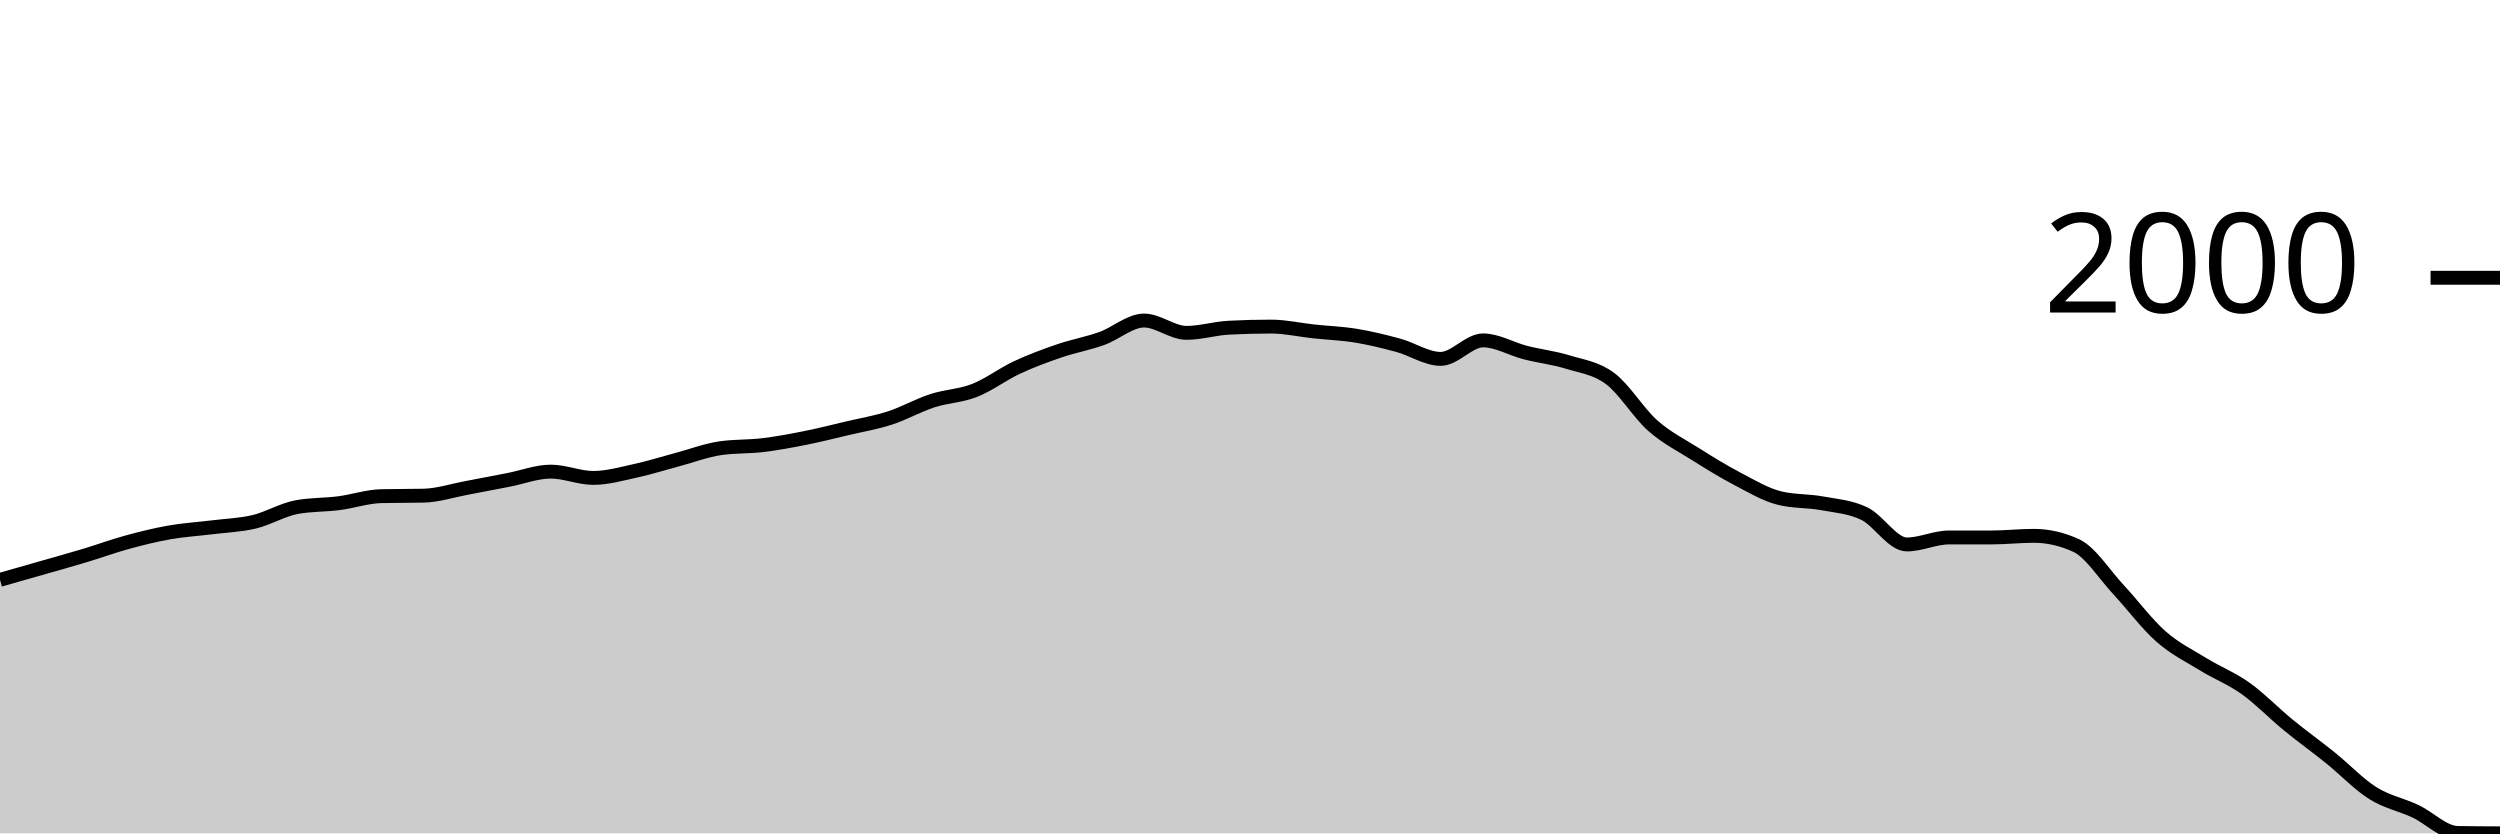
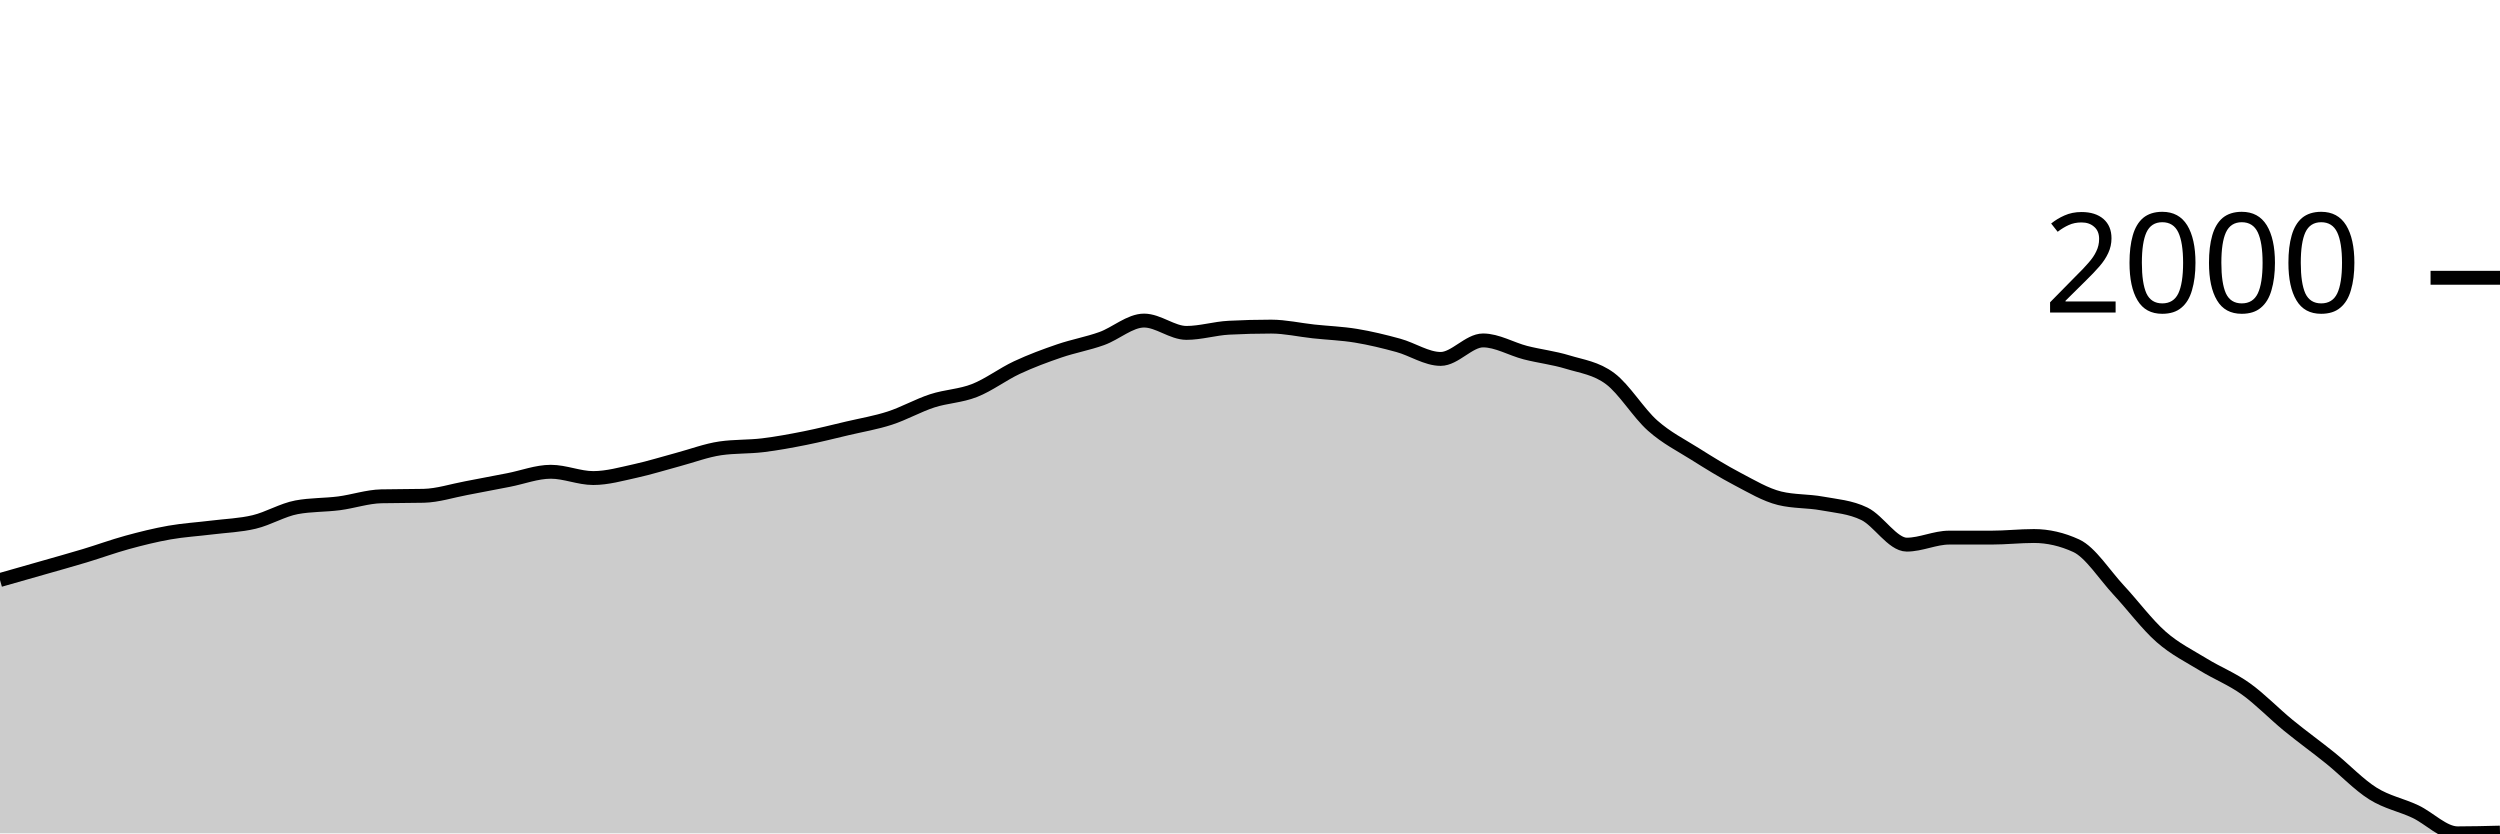
<svg xmlns="http://www.w3.org/2000/svg" viewBox="0 0 180 60">
  <g transform="translate(0,20)">
-     <path class="area" fill="rgba(0, 0, 0, 0.2)" d="M0,21.748C1.017,21.459,2.034,21.17,3.051,20.878C4.068,20.587,5.085,20.306,6.102,20C7.119,19.694,8.136,19.32,9.153,19.042C10.169,18.764,11.186,18.511,12.203,18.332C13.22,18.153,14.237,18.095,15.254,17.968C16.271,17.841,17.288,17.811,18.305,17.569C19.322,17.326,20.339,16.702,21.356,16.513C22.373,16.324,23.39,16.361,24.407,16.229C25.424,16.097,26.441,15.747,27.458,15.723C28.475,15.699,29.492,15.711,30.508,15.688C31.525,15.664,32.542,15.327,33.559,15.138C34.576,14.948,35.593,14.749,36.61,14.552C37.627,14.355,38.644,13.957,39.661,13.957C40.678,13.957,41.695,14.41,42.712,14.41C43.729,14.41,44.746,14.117,45.763,13.895C46.78,13.673,47.797,13.35,48.814,13.079C49.831,12.808,50.847,12.419,51.864,12.272C52.881,12.124,53.898,12.172,54.915,12.05C55.932,11.927,56.949,11.738,57.966,11.535C58.983,11.332,60,11.074,61.017,10.834C62.034,10.594,63.051,10.427,64.068,10.098C65.085,9.768,66.102,9.187,67.119,8.855C68.136,8.524,69.153,8.509,70.169,8.11C71.186,7.711,72.203,6.934,73.22,6.46C74.237,5.985,75.254,5.609,76.271,5.262C77.288,4.914,78.305,4.738,79.322,4.374C80.339,4.011,81.356,3.079,82.373,3.079C83.39,3.079,84.407,3.966,85.424,3.966C86.441,3.966,87.458,3.647,88.475,3.594C89.492,3.54,90.508,3.514,91.525,3.514C92.542,3.514,93.559,3.75,94.576,3.86C95.593,3.969,96.61,4.003,97.627,4.17C98.644,4.337,99.661,4.584,100.678,4.862C101.695,5.14,102.712,5.839,103.729,5.839C104.746,5.839,105.763,4.508,106.78,4.508C107.797,4.508,108.814,5.126,109.831,5.386C110.847,5.646,111.864,5.757,112.881,6.069C113.898,6.381,114.915,6.498,115.932,7.258C116.949,8.018,117.966,9.728,118.983,10.63C120,11.532,121.017,12.03,122.034,12.671C123.051,13.311,124.068,13.94,125.085,14.472C126.102,15.004,127.119,15.617,128.136,15.865C129.153,16.114,130.169,16.051,131.186,16.238C132.203,16.424,133.22,16.489,134.237,16.983C135.254,17.477,136.271,19.201,137.288,19.201C138.305,19.201,139.322,18.696,140.339,18.696C141.356,18.696,142.373,18.696,143.39,18.696C144.407,18.696,145.424,18.58,146.441,18.58C147.458,18.58,148.475,18.814,149.492,19.281C150.508,19.749,151.525,21.375,152.542,22.467C153.559,23.558,154.576,24.935,155.593,25.83C156.61,26.724,157.627,27.211,158.644,27.835C159.661,28.459,160.678,28.848,161.695,29.574C162.712,30.3,163.729,31.359,164.746,32.192C165.763,33.024,166.78,33.75,167.797,34.57C168.814,35.389,169.831,36.469,170.847,37.107C171.864,37.746,172.881,37.925,173.898,38.403C174.915,38.881,175.932,39.956,176.949,39.973C177.966,39.991,178.983,39.996,180,40L180,40C178.983,40,177.966,40,176.949,40C175.932,40,174.915,40,173.898,40C172.881,40,171.864,40,170.847,40C169.831,40,168.814,40,167.797,40C166.78,40,165.763,40,164.746,40C163.729,40,162.712,40,161.695,40C160.678,40,159.661,40,158.644,40C157.627,40,156.61,40,155.593,40C154.576,40,153.559,40,152.542,40C151.525,40,150.508,40,149.492,40C148.475,40,147.458,40,146.441,40C145.424,40,144.407,40,143.39,40C142.373,40,141.356,40,140.339,40C139.322,40,138.305,40,137.288,40C136.271,40,135.254,40,134.237,40C133.22,40,132.203,40,131.186,40C130.169,40,129.153,40,128.136,40C127.119,40,126.102,40,125.085,40C124.068,40,123.051,40,122.034,40C121.017,40,120,40,118.983,40C117.966,40,116.949,40,115.932,40C114.915,40,113.898,40,112.881,40C111.864,40,110.847,40,109.831,40C108.814,40,107.797,40,106.78,40C105.763,40,104.746,40,103.729,40C102.712,40,101.695,40,100.678,40C99.661,40,98.644,40,97.627,40C96.61,40,95.593,40,94.576,40C93.559,40,92.542,40,91.525,40C90.508,40,89.492,40,88.475,40C87.458,40,86.441,40,85.424,40C84.407,40,83.39,40,82.373,40C81.356,40,80.339,40,79.322,40C78.305,40,77.288,40,76.271,40C75.254,40,74.237,40,73.22,40C72.203,40,71.186,40,70.169,40C69.153,40,68.136,40,67.119,40C66.102,40,65.085,40,64.068,40C63.051,40,62.034,40,61.017,40C60,40,58.983,40,57.966,40C56.949,40,55.932,40,54.915,40C53.898,40,52.881,40,51.864,40C50.847,40,49.831,40,48.814,40C47.797,40,46.78,40,45.763,40C44.746,40,43.729,40,42.712,40C41.695,40,40.678,40,39.661,40C38.644,40,37.627,40,36.61,40C35.593,40,34.576,40,33.559,40C32.542,40,31.525,40,30.508,40C29.492,40,28.475,40,27.458,40C26.441,40,25.424,40,24.407,40C23.39,40,22.373,40,21.356,40C20.339,40,19.322,40,18.305,40C17.288,40,16.271,40,15.254,40C14.237,40,13.22,40,12.203,40C11.186,40,10.169,40,9.153,40C8.136,40,7.119,40,6.102,40C5.085,40,4.068,40,3.051,40C2.034,40,1.017,40,0,40Z" />
-     <path class="line" stroke="black" fill="none" d="M0,21.748C1.017,21.459,2.034,21.17,3.051,20.878C4.068,20.587,5.085,20.306,6.102,20C7.119,19.694,8.136,19.32,9.153,19.042C10.169,18.764,11.186,18.511,12.203,18.332C13.22,18.153,14.237,18.095,15.254,17.968C16.271,17.841,17.288,17.811,18.305,17.569C19.322,17.326,20.339,16.702,21.356,16.513C22.373,16.324,23.39,16.361,24.407,16.229C25.424,16.097,26.441,15.747,27.458,15.723C28.475,15.699,29.492,15.711,30.508,15.688C31.525,15.664,32.542,15.327,33.559,15.138C34.576,14.948,35.593,14.749,36.61,14.552C37.627,14.355,38.644,13.957,39.661,13.957C40.678,13.957,41.695,14.41,42.712,14.41C43.729,14.41,44.746,14.117,45.763,13.895C46.78,13.673,47.797,13.35,48.814,13.079C49.831,12.808,50.847,12.419,51.864,12.272C52.881,12.124,53.898,12.172,54.915,12.05C55.932,11.927,56.949,11.738,57.966,11.535C58.983,11.332,60,11.074,61.017,10.834C62.034,10.594,63.051,10.427,64.068,10.098C65.085,9.768,66.102,9.187,67.119,8.855C68.136,8.524,69.153,8.509,70.169,8.11C71.186,7.711,72.203,6.934,73.22,6.46C74.237,5.985,75.254,5.609,76.271,5.262C77.288,4.914,78.305,4.738,79.322,4.374C80.339,4.011,81.356,3.079,82.373,3.079C83.39,3.079,84.407,3.966,85.424,3.966C86.441,3.966,87.458,3.647,88.475,3.594C89.492,3.54,90.508,3.514,91.525,3.514C92.542,3.514,93.559,3.75,94.576,3.86C95.593,3.969,96.61,4.003,97.627,4.17C98.644,4.337,99.661,4.584,100.678,4.862C101.695,5.14,102.712,5.839,103.729,5.839C104.746,5.839,105.763,4.508,106.78,4.508C107.797,4.508,108.814,5.126,109.831,5.386C110.847,5.646,111.864,5.757,112.881,6.069C113.898,6.381,114.915,6.498,115.932,7.258C116.949,8.018,117.966,9.728,118.983,10.63C120,11.532,121.017,12.03,122.034,12.671C123.051,13.311,124.068,13.94,125.085,14.472C126.102,15.004,127.119,15.617,128.136,15.865C129.153,16.114,130.169,16.051,131.186,16.238C132.203,16.424,133.22,16.489,134.237,16.983C135.254,17.477,136.271,19.201,137.288,19.201C138.305,19.201,139.322,18.696,140.339,18.696C141.356,18.696,142.373,18.696,143.39,18.696C144.407,18.696,145.424,18.58,146.441,18.58C147.458,18.58,148.475,18.814,149.492,19.281C150.508,19.749,151.525,21.375,152.542,22.467C153.559,23.558,154.576,24.935,155.593,25.83C156.61,26.724,157.627,27.211,158.644,27.835C159.661,28.459,160.678,28.848,161.695,29.574C162.712,30.3,163.729,31.359,164.746,32.192C165.763,33.024,166.78,33.75,167.797,34.57C168.814,35.389,169.831,36.469,170.847,37.107C171.864,37.746,172.881,37.925,173.898,38.403C174.915,38.881,175.932,39.956,176.949,39.973C177.966,39.991,178.983,39.996,180,40" />
+     <path class="area" fill="rgba(0, 0, 0, 0.2)" d="M0,21.762C1.017,21.473,2.034,21.184,3.051,20.892C4.068,20.601,5.085,20.32,6.102,20.013C7.119,19.707,8.136,19.333,9.153,19.054C10.169,18.776,11.186,18.523,12.203,18.344C13.22,18.165,14.237,18.107,15.254,17.98C16.271,17.853,17.288,17.823,18.305,17.58C19.322,17.338,20.339,16.713,21.356,16.524C22.373,16.334,23.39,16.371,24.407,16.24C25.424,16.108,26.441,15.757,27.458,15.734C28.475,15.71,29.492,15.722,30.508,15.698C31.525,15.674,32.542,15.337,33.559,15.148C34.576,14.958,35.593,14.758,36.61,14.562C37.627,14.365,38.644,13.967,39.661,13.967C40.678,13.967,41.695,14.42,42.712,14.42C43.729,14.42,44.746,14.127,45.763,13.905C46.78,13.683,47.797,13.358,48.814,13.088C49.831,12.817,50.847,12.428,51.864,12.28C52.881,12.132,53.898,12.181,54.915,12.058C55.932,11.935,56.949,11.745,57.966,11.543C58.983,11.34,60,11.081,61.017,10.841C62.034,10.602,63.051,10.434,64.068,10.104C65.085,9.774,66.102,9.193,67.119,8.861C68.136,8.53,69.153,8.515,70.169,8.115C71.186,7.716,72.203,6.939,73.22,6.464C74.237,5.989,75.254,5.613,76.271,5.265C77.288,4.917,78.305,4.741,79.322,4.377C80.339,4.013,81.356,3.081,82.373,3.081C83.39,3.081,84.407,3.969,85.424,3.969C86.441,3.969,87.458,3.649,88.475,3.596C89.492,3.543,90.508,3.516,91.525,3.516C92.542,3.516,93.559,3.753,94.576,3.862C95.593,3.972,96.61,4.006,97.627,4.173C98.644,4.34,99.661,4.587,100.678,4.866C101.695,5.144,102.712,5.842,103.729,5.842C104.746,5.842,105.763,4.511,106.78,4.511C107.797,4.511,108.814,5.129,109.831,5.39C110.847,5.65,111.864,5.761,112.881,6.073C113.898,6.385,114.915,6.502,115.932,7.263C116.949,8.024,117.966,9.734,118.983,10.637C120,11.54,121.017,12.038,122.034,12.679C123.051,13.32,124.068,13.949,125.085,14.482C126.102,15.014,127.119,15.627,128.136,15.876C129.153,16.124,130.169,16.062,131.186,16.249C132.203,16.435,133.22,16.5,134.237,16.994C135.254,17.489,136.271,19.214,137.288,19.214C138.305,19.214,139.322,18.708,140.339,18.708C141.356,18.708,142.373,18.708,143.39,18.708C144.407,18.708,145.424,18.593,146.441,18.593C147.458,18.593,148.475,18.826,149.492,19.294C150.508,19.762,151.525,21.39,152.542,22.482C153.559,23.574,154.576,24.952,155.593,25.847C156.61,26.742,157.627,27.229,158.644,27.853C159.661,28.478,160.678,28.867,161.695,29.594C162.712,30.32,163.729,31.38,164.746,32.213C165.763,33.046,166.78,33.773,167.797,34.593C168.814,35.413,169.831,36.493,170.847,37.132C171.864,37.771,172.881,37.95,173.898,38.428C174.915,38.906,175.932,40,176.949,40C177.966,40,178.983,39.973,180,39.947L180,40C178.983,40,177.966,40,176.949,40C175.932,40,174.915,40,173.898,40C172.881,40,171.864,40,170.847,40C169.831,40,168.814,40,167.797,40C166.78,40,165.763,40,164.746,40C163.729,40,162.712,40,161.695,40C160.678,40,159.661,40,158.644,40C157.627,40,156.61,40,155.593,40C154.576,40,153.559,40,152.542,40C151.525,40,150.508,40,149.492,40C148.475,40,147.458,40,146.441,40C145.424,40,144.407,40,143.39,40C142.373,40,141.356,40,140.339,40C139.322,40,138.305,40,137.288,40C136.271,40,135.254,40,134.237,40C133.22,40,132.203,40,131.186,40C130.169,40,129.153,40,128.136,40C127.119,40,126.102,40,125.085,40C124.068,40,123.051,40,122.034,40C121.017,40,120,40,118.983,40C117.966,40,116.949,40,115.932,40C114.915,40,113.898,40,112.881,40C111.864,40,110.847,40,109.831,40C108.814,40,107.797,40,106.78,40C105.763,40,104.746,40,103.729,40C102.712,40,101.695,40,100.678,40C99.661,40,98.644,40,97.627,40C96.61,40,95.593,40,94.576,40C93.559,40,92.542,40,91.525,40C90.508,40,89.492,40,88.475,40C87.458,40,86.441,40,85.424,40C84.407,40,83.39,40,82.373,40C81.356,40,80.339,40,79.322,40C78.305,40,77.288,40,76.271,40C75.254,40,74.237,40,73.22,40C72.203,40,71.186,40,70.169,40C69.153,40,68.136,40,67.119,40C66.102,40,65.085,40,64.068,40C63.051,40,62.034,40,61.017,40C60,40,58.983,40,57.966,40C56.949,40,55.932,40,54.915,40C53.898,40,52.881,40,51.864,40C50.847,40,49.831,40,48.814,40C47.797,40,46.78,40,45.763,40C44.746,40,43.729,40,42.712,40C41.695,40,40.678,40,39.661,40C38.644,40,37.627,40,36.61,40C35.593,40,34.576,40,33.559,40C32.542,40,31.525,40,30.508,40C29.492,40,28.475,40,27.458,40C26.441,40,25.424,40,24.407,40C23.39,40,22.373,40,21.356,40C20.339,40,19.322,40,18.305,40C17.288,40,16.271,40,15.254,40C14.237,40,13.22,40,12.203,40C11.186,40,10.169,40,9.153,40C8.136,40,7.119,40,6.102,40C5.085,40,4.068,40,3.051,40C2.034,40,1.017,40,0,40Z" />
+     <path class="line" stroke="black" fill="none" d="M0,21.762C1.017,21.473,2.034,21.184,3.051,20.892C4.068,20.601,5.085,20.32,6.102,20.013C7.119,19.707,8.136,19.333,9.153,19.054C10.169,18.776,11.186,18.523,12.203,18.344C13.22,18.165,14.237,18.107,15.254,17.98C16.271,17.853,17.288,17.823,18.305,17.58C19.322,17.338,20.339,16.713,21.356,16.524C22.373,16.334,23.39,16.371,24.407,16.24C25.424,16.108,26.441,15.757,27.458,15.734C28.475,15.71,29.492,15.722,30.508,15.698C31.525,15.674,32.542,15.337,33.559,15.148C34.576,14.958,35.593,14.758,36.61,14.562C37.627,14.365,38.644,13.967,39.661,13.967C40.678,13.967,41.695,14.42,42.712,14.42C43.729,14.42,44.746,14.127,45.763,13.905C46.78,13.683,47.797,13.358,48.814,13.088C49.831,12.817,50.847,12.428,51.864,12.28C52.881,12.132,53.898,12.181,54.915,12.058C55.932,11.935,56.949,11.745,57.966,11.543C58.983,11.34,60,11.081,61.017,10.841C62.034,10.602,63.051,10.434,64.068,10.104C65.085,9.774,66.102,9.193,67.119,8.861C68.136,8.53,69.153,8.515,70.169,8.115C71.186,7.716,72.203,6.939,73.22,6.464C74.237,5.989,75.254,5.613,76.271,5.265C77.288,4.917,78.305,4.741,79.322,4.377C80.339,4.013,81.356,3.081,82.373,3.081C83.39,3.081,84.407,3.969,85.424,3.969C86.441,3.969,87.458,3.649,88.475,3.596C89.492,3.543,90.508,3.516,91.525,3.516C92.542,3.516,93.559,3.753,94.576,3.862C95.593,3.972,96.61,4.006,97.627,4.173C98.644,4.34,99.661,4.587,100.678,4.866C101.695,5.144,102.712,5.842,103.729,5.842C104.746,5.842,105.763,4.511,106.78,4.511C107.797,4.511,108.814,5.129,109.831,5.39C110.847,5.65,111.864,5.761,112.881,6.073C113.898,6.385,114.915,6.502,115.932,7.263C116.949,8.024,117.966,9.734,118.983,10.637C120,11.54,121.017,12.038,122.034,12.679C123.051,13.32,124.068,13.949,125.085,14.482C126.102,15.014,127.119,15.627,128.136,15.876C129.153,16.124,130.169,16.062,131.186,16.249C132.203,16.435,133.22,16.5,134.237,16.994C135.254,17.489,136.271,19.214,137.288,19.214C138.305,19.214,139.322,18.708,140.339,18.708C141.356,18.708,142.373,18.708,143.39,18.708C144.407,18.708,145.424,18.593,146.441,18.593C147.458,18.593,148.475,18.826,149.492,19.294C150.508,19.762,151.525,21.39,152.542,22.482C153.559,23.574,154.576,24.952,155.593,25.847C156.61,26.742,157.627,27.229,158.644,27.853C159.661,28.478,160.678,28.867,161.695,29.594C162.712,30.32,163.729,31.38,164.746,32.213C165.763,33.046,166.78,33.773,167.797,34.593C168.814,35.413,169.831,36.493,170.847,37.132C171.864,37.771,172.881,37.95,173.898,38.428C174.915,38.906,175.932,40,176.949,40C177.966,40,178.983,39.973,180,39.947" />
    <path class="axis-ceiling" stroke-width="1" stroke="black" fill="none" d="M175,0L180,0" />
    <text class="axis-ceiling-label" font-family="sans-serif" text-anchor="end" font-size="10px" x="170" y="2.5">2000</text>
  </g>
</svg>
